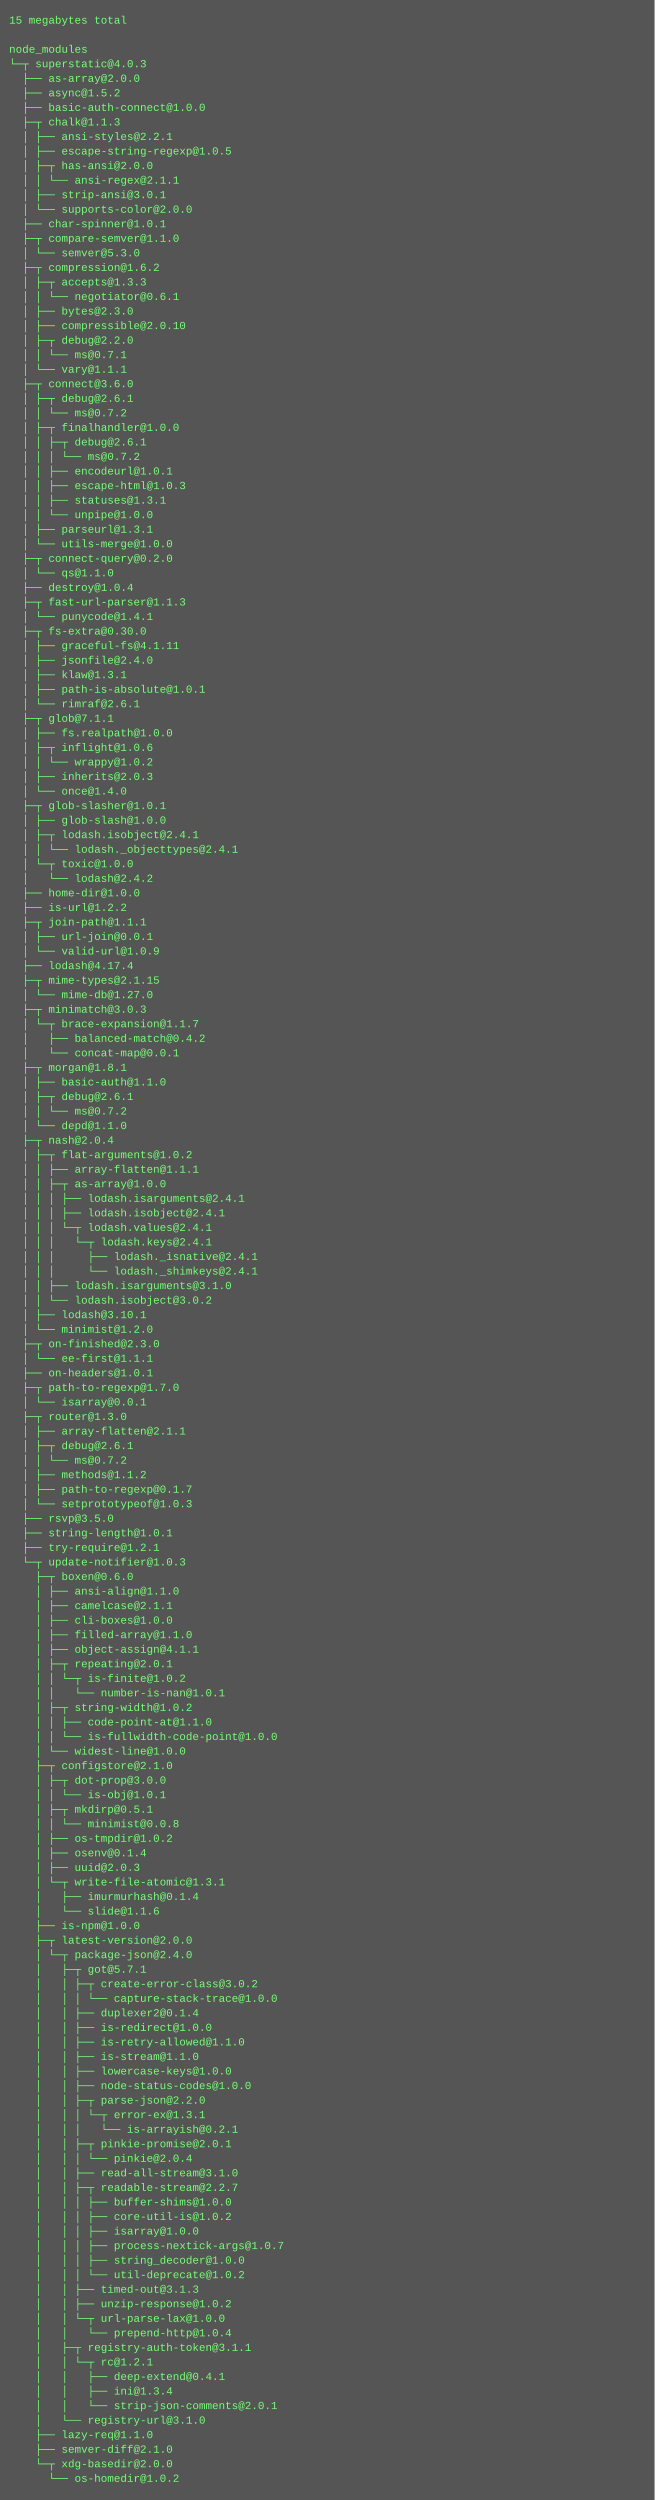
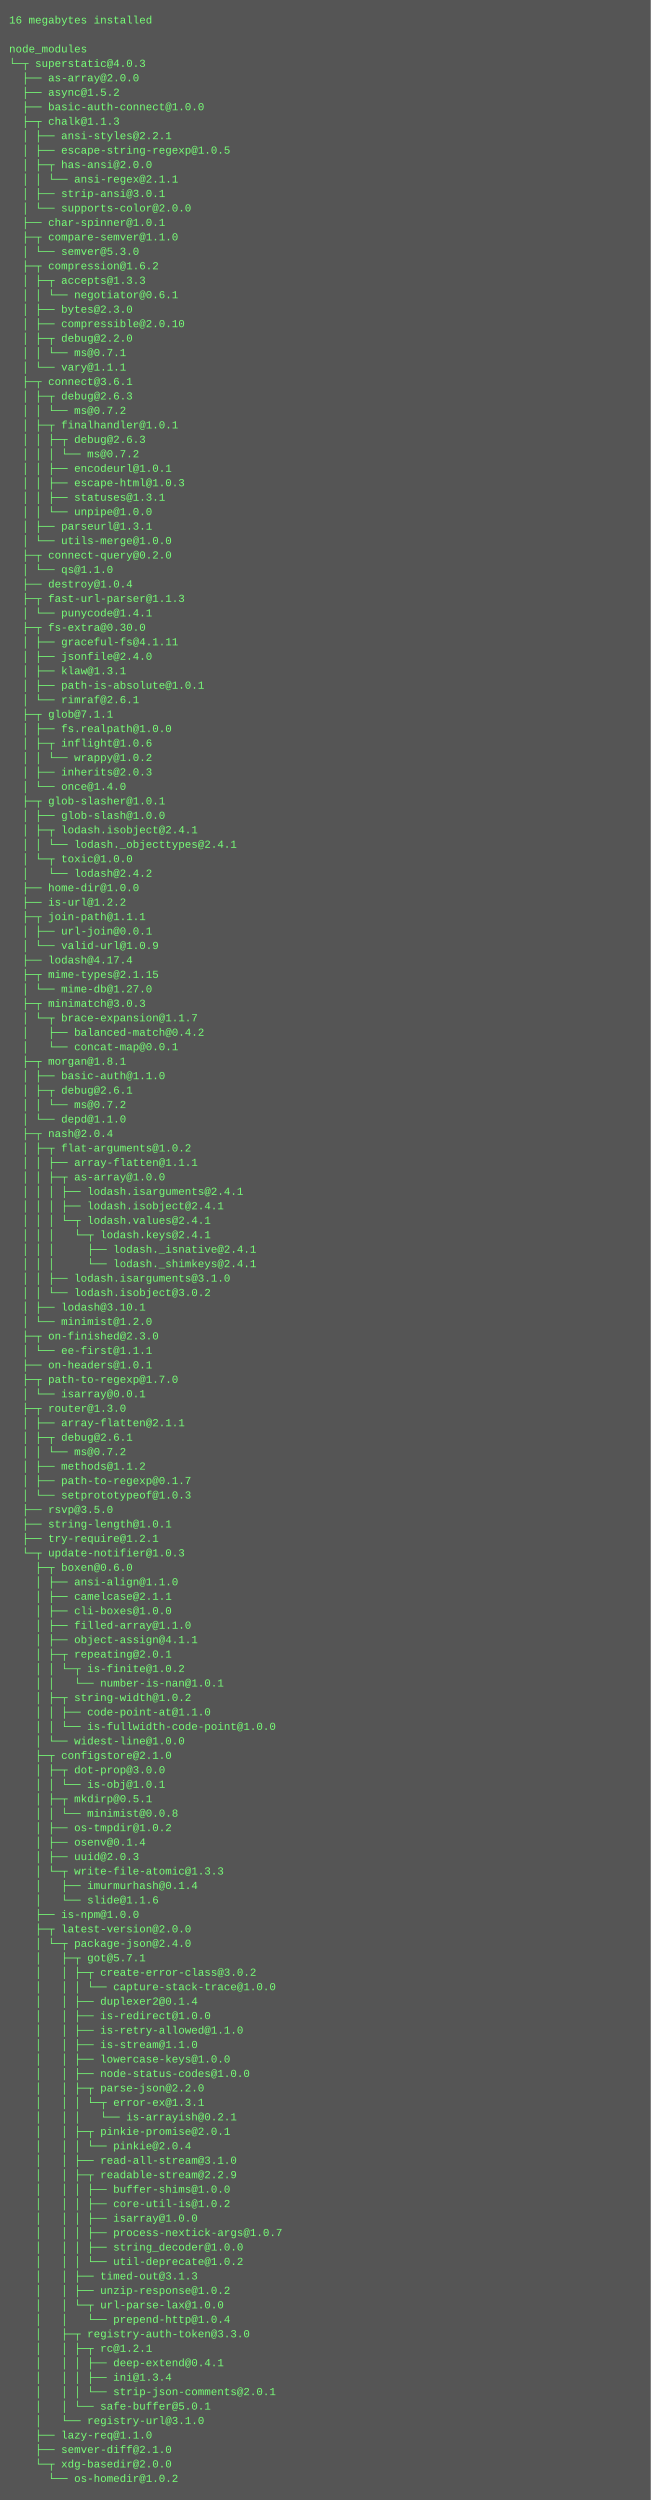
- <svg xmlns="http://www.w3.org/2000/svg" height="2750" width="720">
-   <rect height="2750" fill="#555" width="720" />
+ <svg xmlns="http://www.w3.org/2000/svg" height="2766" width="720">
+   <rect height="2766" fill="#555" width="720" />
  <text fill="#7f7" font-family="Courier New" font-size="12" xml:space="preserve">
-     <tspan x="10" y="26">15 megabytes total</tspan>
+     <tspan x="10" y="26">16 megabytes installed</tspan>
    <tspan x="10" y="42" />
    <tspan x="10" y="58">node_modules</tspan>
    <tspan x="10" y="74">└─┬ superstatic@4.0.3 </tspan>
    <tspan x="10" y="90">  ├── as-array@2.0.0 </tspan>
    <tspan x="10" y="106">  ├── async@1.5.2 </tspan>
    <tspan x="10" y="122">  ├── basic-auth-connect@1.0.0 </tspan>
    <tspan x="10" y="138">  ├─┬ chalk@1.1.3 </tspan>
    <tspan x="10" y="154">  │ ├── ansi-styles@2.2.1 </tspan>
    <tspan x="10" y="170">  │ ├── escape-string-regexp@1.0.5 </tspan>
    <tspan x="10" y="186">  │ ├─┬ has-ansi@2.0.0 </tspan>
    <tspan x="10" y="202">  │ │ └── ansi-regex@2.1.1 </tspan>
    <tspan x="10" y="218">  │ ├── strip-ansi@3.0.1 </tspan>
    <tspan x="10" y="234">  │ └── supports-color@2.0.0 </tspan>
    <tspan x="10" y="250">  ├── char-spinner@1.0.1 </tspan>
    <tspan x="10" y="266">  ├─┬ compare-semver@1.1.0 </tspan>
    <tspan x="10" y="282">  │ └── semver@5.3.0 </tspan>
    <tspan x="10" y="298">  ├─┬ compression@1.6.2 </tspan>
    <tspan x="10" y="314">  │ ├─┬ accepts@1.3.3 </tspan>
    <tspan x="10" y="330">  │ │ └── negotiator@0.6.1 </tspan>
    <tspan x="10" y="346">  │ ├── bytes@2.3.0 </tspan>
    <tspan x="10" y="362">  │ ├── compressible@2.0.10 </tspan>
    <tspan x="10" y="378">  │ ├─┬ debug@2.2.0 </tspan>
    <tspan x="10" y="394">  │ │ └── ms@0.7.1 </tspan>
    <tspan x="10" y="410">  │ └── vary@1.1.1 </tspan>
-     <tspan x="10" y="426">  ├─┬ connect@3.6.0 </tspan>
-     <tspan x="10" y="442">  │ ├─┬ debug@2.6.1 </tspan>
+     <tspan x="10" y="426">  ├─┬ connect@3.6.1 </tspan>
+     <tspan x="10" y="442">  │ ├─┬ debug@2.6.3 </tspan>
    <tspan x="10" y="458">  │ │ └── ms@0.7.2 </tspan>
-     <tspan x="10" y="474">  │ ├─┬ finalhandler@1.0.0 </tspan>
-     <tspan x="10" y="490">  │ │ ├─┬ debug@2.6.1 </tspan>
+     <tspan x="10" y="474">  │ ├─┬ finalhandler@1.0.1 </tspan>
+     <tspan x="10" y="490">  │ │ ├─┬ debug@2.6.3 </tspan>
    <tspan x="10" y="506">  │ │ │ └── ms@0.7.2 </tspan>
    <tspan x="10" y="522">  │ │ ├── encodeurl@1.0.1 </tspan>
    <tspan x="10" y="538">  │ │ ├── escape-html@1.0.3 </tspan>
    <tspan x="10" y="554">  │ │ ├── statuses@1.3.1 </tspan>
    <tspan x="10" y="570">  │ │ └── unpipe@1.0.0 </tspan>
    <tspan x="10" y="586">  │ ├── parseurl@1.3.1 </tspan>
    <tspan x="10" y="602">  │ └── utils-merge@1.0.0 </tspan>
    <tspan x="10" y="618">  ├─┬ connect-query@0.2.0 </tspan>
    <tspan x="10" y="634">  │ └── qs@1.1.0 </tspan>
    <tspan x="10" y="650">  ├── destroy@1.0.4 </tspan>
    <tspan x="10" y="666">  ├─┬ fast-url-parser@1.1.3 </tspan>
    <tspan x="10" y="682">  │ └── punycode@1.4.1 </tspan>
    <tspan x="10" y="698">  ├─┬ fs-extra@0.30.0 </tspan>
    <tspan x="10" y="714">  │ ├── graceful-fs@4.1.11 </tspan>
    <tspan x="10" y="730">  │ ├── jsonfile@2.4.0 </tspan>
    <tspan x="10" y="746">  │ ├── klaw@1.3.1 </tspan>
    <tspan x="10" y="762">  │ ├── path-is-absolute@1.0.1 </tspan>
    <tspan x="10" y="778">  │ └── rimraf@2.6.1 </tspan>
    <tspan x="10" y="794">  ├─┬ glob@7.1.1 </tspan>
    <tspan x="10" y="810">  │ ├── fs.realpath@1.0.0 </tspan>
    <tspan x="10" y="826">  │ ├─┬ inflight@1.0.6 </tspan>
    <tspan x="10" y="842">  │ │ └── wrappy@1.0.2 </tspan>
    <tspan x="10" y="858">  │ ├── inherits@2.0.3 </tspan>
    <tspan x="10" y="874">  │ └── once@1.4.0 </tspan>
    <tspan x="10" y="890">  ├─┬ glob-slasher@1.0.1 </tspan>
    <tspan x="10" y="906">  │ ├── glob-slash@1.0.0 </tspan>
    <tspan x="10" y="922">  │ ├─┬ lodash.isobject@2.4.1 </tspan>
    <tspan x="10" y="938">  │ │ └── lodash._objecttypes@2.4.1 </tspan>
    <tspan x="10" y="954">  │ └─┬ toxic@1.0.0 </tspan>
    <tspan x="10" y="970">  │   └── lodash@2.4.2 </tspan>
    <tspan x="10" y="986">  ├── home-dir@1.0.0 </tspan>
    <tspan x="10" y="1002">  ├── is-url@1.2.2 </tspan>
    <tspan x="10" y="1018">  ├─┬ join-path@1.1.1 </tspan>
    <tspan x="10" y="1034">  │ ├── url-join@0.0.1 </tspan>
    <tspan x="10" y="1050">  │ └── valid-url@1.0.9 </tspan>
    <tspan x="10" y="1066">  ├── lodash@4.17.4 </tspan>
    <tspan x="10" y="1082">  ├─┬ mime-types@2.1.15 </tspan>
    <tspan x="10" y="1098">  │ └── mime-db@1.27.0 </tspan>
    <tspan x="10" y="1114">  ├─┬ minimatch@3.0.3 </tspan>
    <tspan x="10" y="1130">  │ └─┬ brace-expansion@1.1.7 </tspan>
    <tspan x="10" y="1146">  │   ├── balanced-match@0.4.2 </tspan>
    <tspan x="10" y="1162">  │   └── concat-map@0.0.1 </tspan>
    <tspan x="10" y="1178">  ├─┬ morgan@1.8.1 </tspan>
    <tspan x="10" y="1194">  │ ├── basic-auth@1.1.0 </tspan>
    <tspan x="10" y="1210">  │ ├─┬ debug@2.6.1 </tspan>
    <tspan x="10" y="1226">  │ │ └── ms@0.7.2 </tspan>
    <tspan x="10" y="1242">  │ └── depd@1.1.0 </tspan>
    <tspan x="10" y="1258">  ├─┬ nash@2.0.4 </tspan>
    <tspan x="10" y="1274">  │ ├─┬ flat-arguments@1.0.2 </tspan>
    <tspan x="10" y="1290">  │ │ ├── array-flatten@1.1.1 </tspan>
    <tspan x="10" y="1306">  │ │ ├─┬ as-array@1.0.0 </tspan>
    <tspan x="10" y="1322">  │ │ │ ├── lodash.isarguments@2.4.1 </tspan>
    <tspan x="10" y="1338">  │ │ │ ├── lodash.isobject@2.4.1 </tspan>
    <tspan x="10" y="1354">  │ │ │ └─┬ lodash.values@2.4.1 </tspan>
    <tspan x="10" y="1370">  │ │ │   └─┬ lodash.keys@2.4.1 </tspan>
    <tspan x="10" y="1386">  │ │ │     ├── lodash._isnative@2.4.1 </tspan>
    <tspan x="10" y="1402">  │ │ │     └── lodash._shimkeys@2.4.1 </tspan>
    <tspan x="10" y="1418">  │ │ ├── lodash.isarguments@3.1.0 </tspan>
    <tspan x="10" y="1434">  │ │ └── lodash.isobject@3.0.2 </tspan>
    <tspan x="10" y="1450">  │ ├── lodash@3.10.1 </tspan>
    <tspan x="10" y="1466">  │ └── minimist@1.2.0 </tspan>
    <tspan x="10" y="1482">  ├─┬ on-finished@2.3.0 </tspan>
    <tspan x="10" y="1498">  │ └── ee-first@1.1.1 </tspan>
    <tspan x="10" y="1514">  ├── on-headers@1.0.1 </tspan>
    <tspan x="10" y="1530">  ├─┬ path-to-regexp@1.7.0 </tspan>
    <tspan x="10" y="1546">  │ └── isarray@0.0.1 </tspan>
    <tspan x="10" y="1562">  ├─┬ router@1.3.0 </tspan>
    <tspan x="10" y="1578">  │ ├── array-flatten@2.1.1 </tspan>
    <tspan x="10" y="1594">  │ ├─┬ debug@2.6.1 </tspan>
    <tspan x="10" y="1610">  │ │ └── ms@0.7.2 </tspan>
    <tspan x="10" y="1626">  │ ├── methods@1.1.2 </tspan>
    <tspan x="10" y="1642">  │ ├── path-to-regexp@0.1.7 </tspan>
    <tspan x="10" y="1658">  │ └── setprototypeof@1.0.3 </tspan>
    <tspan x="10" y="1674">  ├── rsvp@3.5.0 </tspan>
    <tspan x="10" y="1690">  ├── string-length@1.0.1 </tspan>
    <tspan x="10" y="1706">  ├── try-require@1.2.1 </tspan>
    <tspan x="10" y="1722">  └─┬ update-notifier@1.0.3 </tspan>
    <tspan x="10" y="1738">    ├─┬ boxen@0.6.0 </tspan>
    <tspan x="10" y="1754">    │ ├── ansi-align@1.1.0 </tspan>
    <tspan x="10" y="1770">    │ ├── camelcase@2.1.1 </tspan>
    <tspan x="10" y="1786">    │ ├── cli-boxes@1.0.0 </tspan>
    <tspan x="10" y="1802">    │ ├── filled-array@1.1.0 </tspan>
    <tspan x="10" y="1818">    │ ├── object-assign@4.1.1 </tspan>
    <tspan x="10" y="1834">    │ ├─┬ repeating@2.0.1 </tspan>
    <tspan x="10" y="1850">    │ │ └─┬ is-finite@1.0.2 </tspan>
    <tspan x="10" y="1866">    │ │   └── number-is-nan@1.0.1 </tspan>
    <tspan x="10" y="1882">    │ ├─┬ string-width@1.0.2 </tspan>
    <tspan x="10" y="1898">    │ │ ├── code-point-at@1.1.0 </tspan>
    <tspan x="10" y="1914">    │ │ └── is-fullwidth-code-point@1.0.0 </tspan>
    <tspan x="10" y="1930">    │ └── widest-line@1.0.0 </tspan>
    <tspan x="10" y="1946">    ├─┬ configstore@2.1.0 </tspan>
    <tspan x="10" y="1962">    │ ├─┬ dot-prop@3.0.0 </tspan>
    <tspan x="10" y="1978">    │ │ └── is-obj@1.0.1 </tspan>
    <tspan x="10" y="1994">    │ ├─┬ mkdirp@0.5.1 </tspan>
    <tspan x="10" y="2010">    │ │ └── minimist@0.0.8 </tspan>
    <tspan x="10" y="2026">    │ ├── os-tmpdir@1.0.2 </tspan>
    <tspan x="10" y="2042">    │ ├── osenv@0.1.4 </tspan>
    <tspan x="10" y="2058">    │ ├── uuid@2.0.3 </tspan>
-     <tspan x="10" y="2074">    │ └─┬ write-file-atomic@1.3.1 </tspan>
+     <tspan x="10" y="2074">    │ └─┬ write-file-atomic@1.3.3 </tspan>
    <tspan x="10" y="2090">    │   ├── imurmurhash@0.1.4 </tspan>
    <tspan x="10" y="2106">    │   └── slide@1.1.6 </tspan>
    <tspan x="10" y="2122">    ├── is-npm@1.0.0 </tspan>
    <tspan x="10" y="2138">    ├─┬ latest-version@2.0.0 </tspan>
    <tspan x="10" y="2154">    │ └─┬ package-json@2.4.0 </tspan>
    <tspan x="10" y="2170">    │   ├─┬ got@5.7.1 </tspan>
    <tspan x="10" y="2186">    │   │ ├─┬ create-error-class@3.0.2 </tspan>
    <tspan x="10" y="2202">    │   │ │ └── capture-stack-trace@1.0.0 </tspan>
    <tspan x="10" y="2218">    │   │ ├── duplexer2@0.1.4 </tspan>
    <tspan x="10" y="2234">    │   │ ├── is-redirect@1.0.0 </tspan>
    <tspan x="10" y="2250">    │   │ ├── is-retry-allowed@1.1.0 </tspan>
    <tspan x="10" y="2266">    │   │ ├── is-stream@1.1.0 </tspan>
    <tspan x="10" y="2282">    │   │ ├── lowercase-keys@1.0.0 </tspan>
    <tspan x="10" y="2298">    │   │ ├── node-status-codes@1.0.0 </tspan>
    <tspan x="10" y="2314">    │   │ ├─┬ parse-json@2.2.0 </tspan>
    <tspan x="10" y="2330">    │   │ │ └─┬ error-ex@1.3.1 </tspan>
    <tspan x="10" y="2346">    │   │ │   └── is-arrayish@0.2.1 </tspan>
    <tspan x="10" y="2362">    │   │ ├─┬ pinkie-promise@2.0.1 </tspan>
    <tspan x="10" y="2378">    │   │ │ └── pinkie@2.0.4 </tspan>
    <tspan x="10" y="2394">    │   │ ├── read-all-stream@3.1.0 </tspan>
-     <tspan x="10" y="2410">    │   │ ├─┬ readable-stream@2.2.7 </tspan>
+     <tspan x="10" y="2410">    │   │ ├─┬ readable-stream@2.2.9 </tspan>
    <tspan x="10" y="2426">    │   │ │ ├── buffer-shims@1.0.0 </tspan>
    <tspan x="10" y="2442">    │   │ │ ├── core-util-is@1.0.2 </tspan>
    <tspan x="10" y="2458">    │   │ │ ├── isarray@1.0.0 </tspan>
    <tspan x="10" y="2474">    │   │ │ ├── process-nextick-args@1.0.7 </tspan>
    <tspan x="10" y="2490">    │   │ │ ├── string_decoder@1.0.0 </tspan>
    <tspan x="10" y="2506">    │   │ │ └── util-deprecate@1.0.2 </tspan>
    <tspan x="10" y="2522">    │   │ ├── timed-out@3.1.3 </tspan>
    <tspan x="10" y="2538">    │   │ ├── unzip-response@1.0.2 </tspan>
    <tspan x="10" y="2554">    │   │ └─┬ url-parse-lax@1.0.0 </tspan>
    <tspan x="10" y="2570">    │   │   └── prepend-http@1.0.4 </tspan>
-     <tspan x="10" y="2586">    │   ├─┬ registry-auth-token@3.1.1 </tspan>
-     <tspan x="10" y="2602">    │   │ └─┬ rc@1.2.1 </tspan>
-     <tspan x="10" y="2618">    │   │   ├── deep-extend@0.4.1 </tspan>
-     <tspan x="10" y="2634">    │   │   ├── ini@1.3.4 </tspan>
-     <tspan x="10" y="2650">    │   │   └── strip-json-comments@2.0.1 </tspan>
-     <tspan x="10" y="2666">    │   └── registry-url@3.1.0 </tspan>
-     <tspan x="10" y="2682">    ├── lazy-req@1.1.0 </tspan>
-     <tspan x="10" y="2698">    ├── semver-diff@2.1.0 </tspan>
-     <tspan x="10" y="2714">    └─┬ xdg-basedir@2.0.0 </tspan>
-     <tspan x="10" y="2730">      └── os-homedir@1.0.2</tspan>
+     <tspan x="10" y="2586">    │   ├─┬ registry-auth-token@3.3.0 </tspan>
+     <tspan x="10" y="2602">    │   │ ├─┬ rc@1.2.1 </tspan>
+     <tspan x="10" y="2618">    │   │ │ ├── deep-extend@0.4.1 </tspan>
+     <tspan x="10" y="2634">    │   │ │ ├── ini@1.3.4 </tspan>
+     <tspan x="10" y="2650">    │   │ │ └── strip-json-comments@2.0.1 </tspan>
+     <tspan x="10" y="2666">    │   │ └── safe-buffer@5.0.1 </tspan>
+     <tspan x="10" y="2682">    │   └── registry-url@3.1.0 </tspan>
+     <tspan x="10" y="2698">    ├── lazy-req@1.1.0 </tspan>
+     <tspan x="10" y="2714">    ├── semver-diff@2.1.0 </tspan>
+     <tspan x="10" y="2730">    └─┬ xdg-basedir@2.0.0 </tspan>
+     <tspan x="10" y="2746">      └── os-homedir@1.0.2</tspan>
  </text>
</svg>
